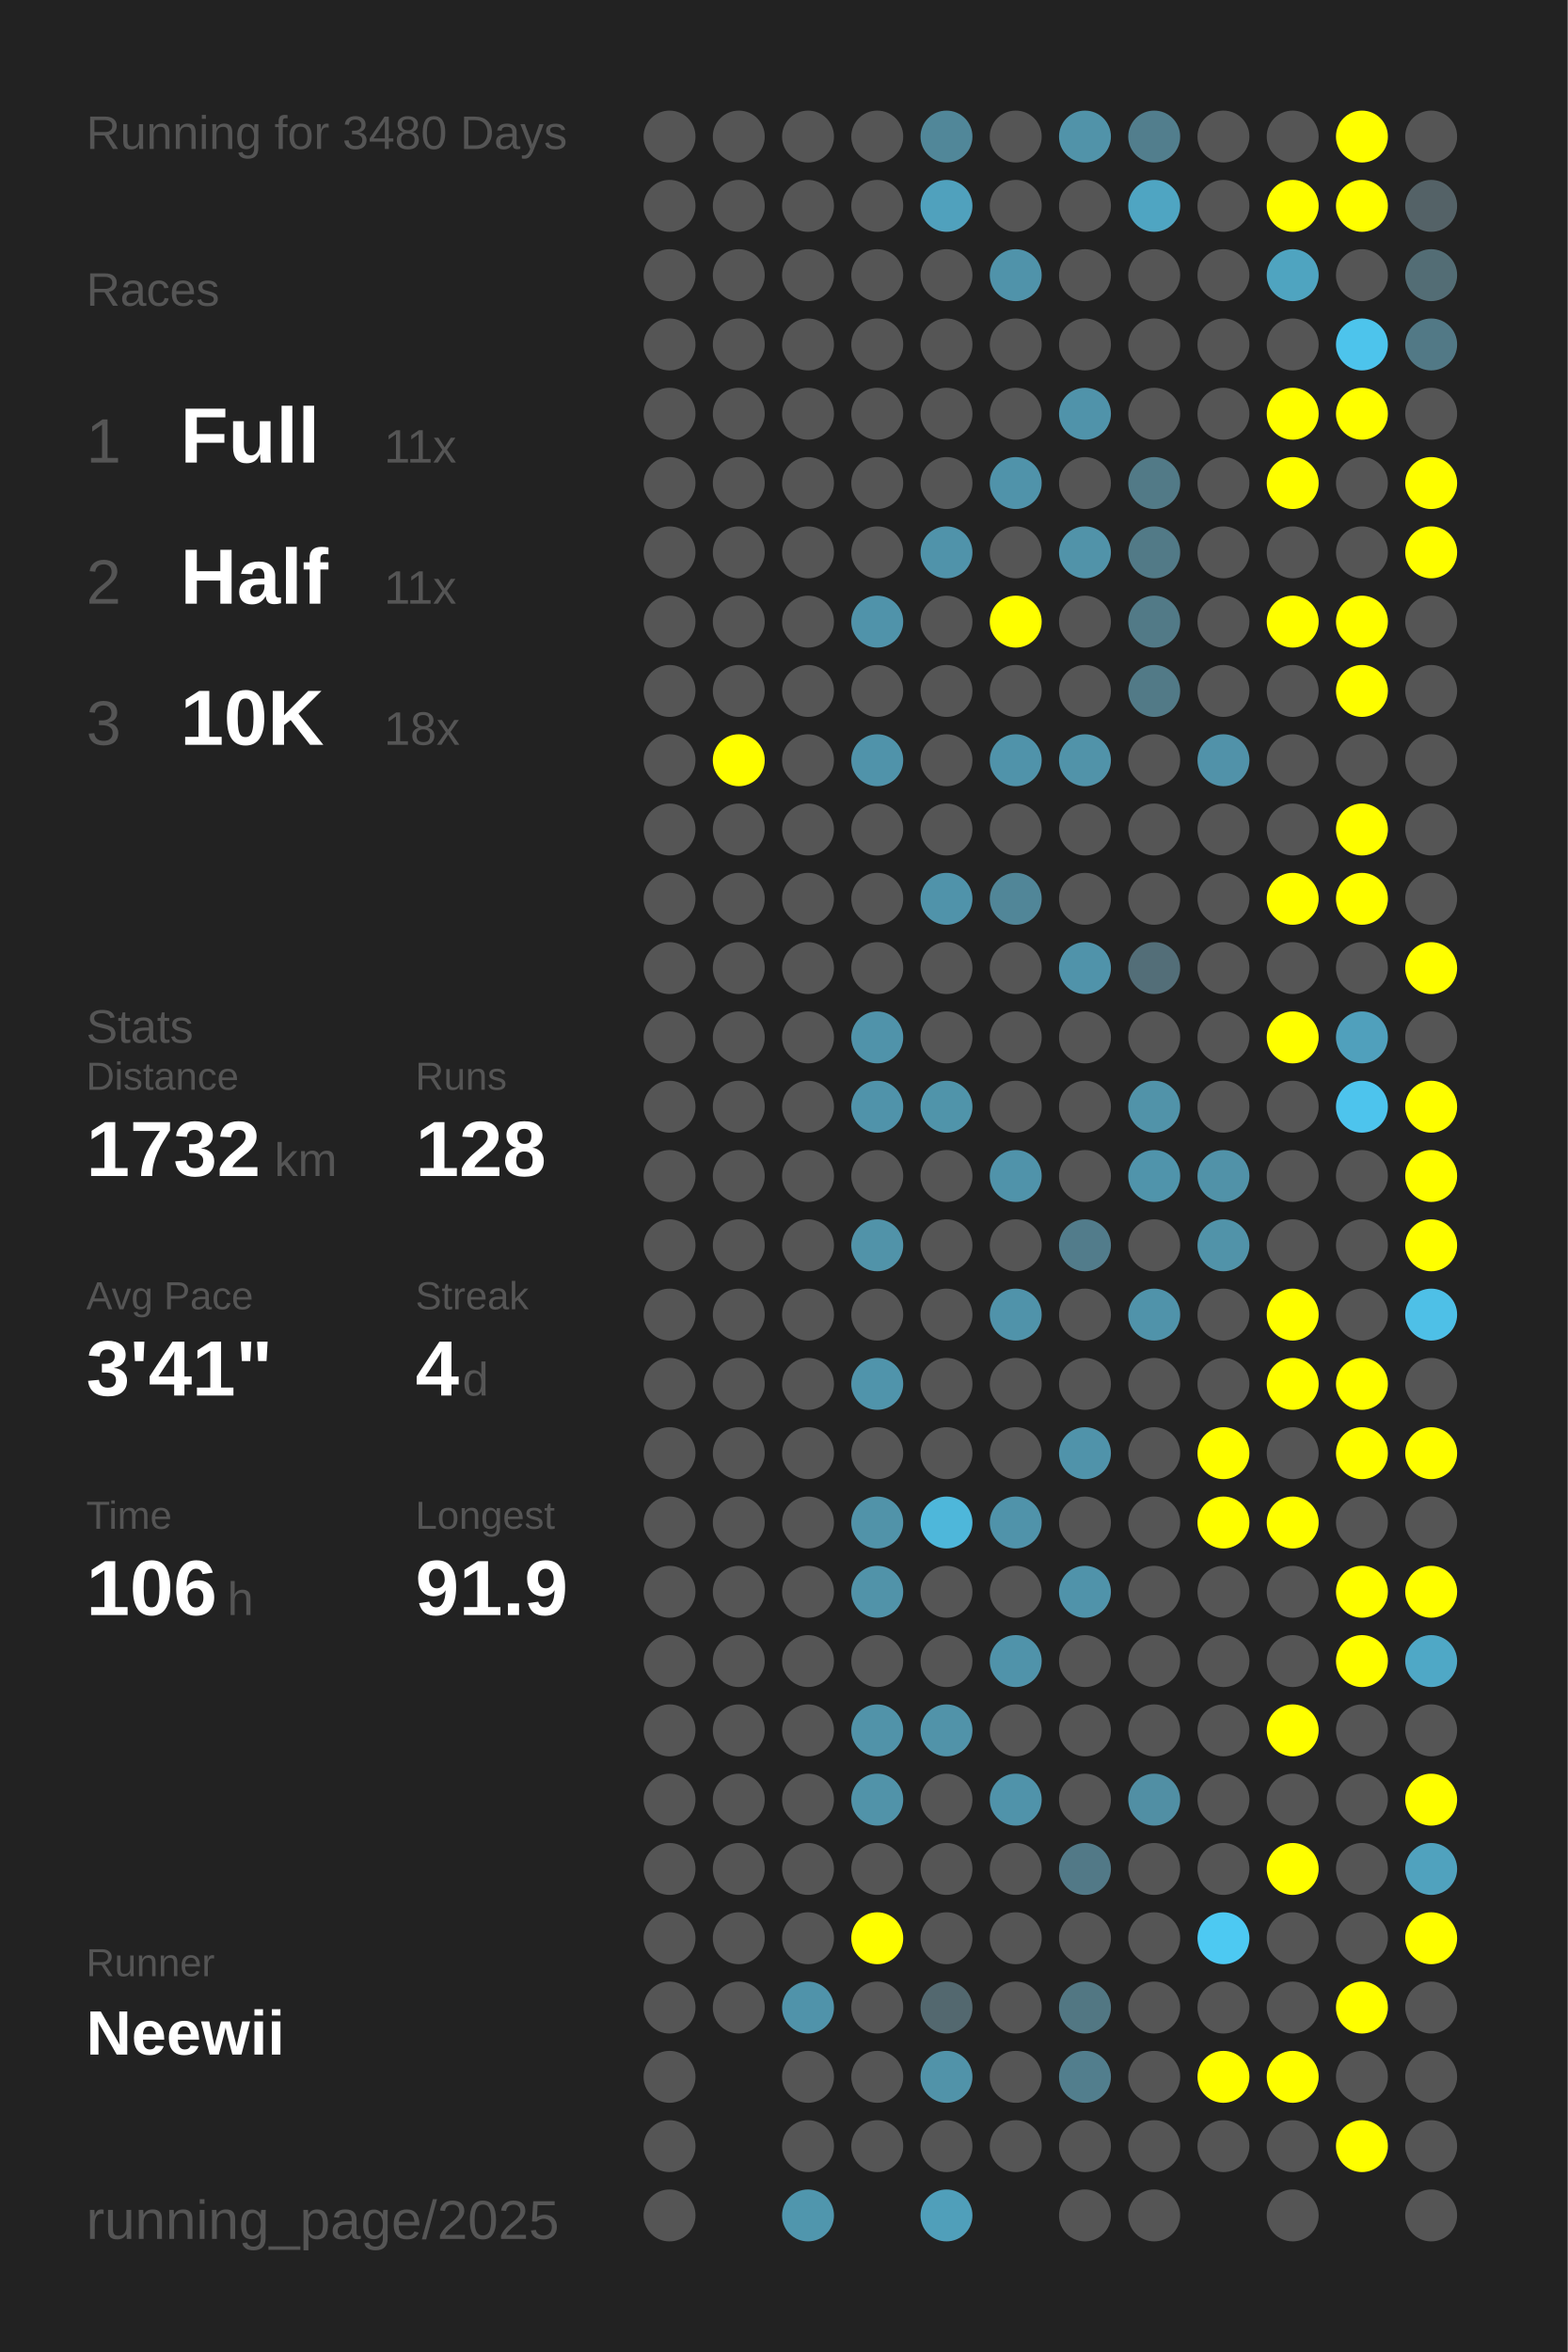
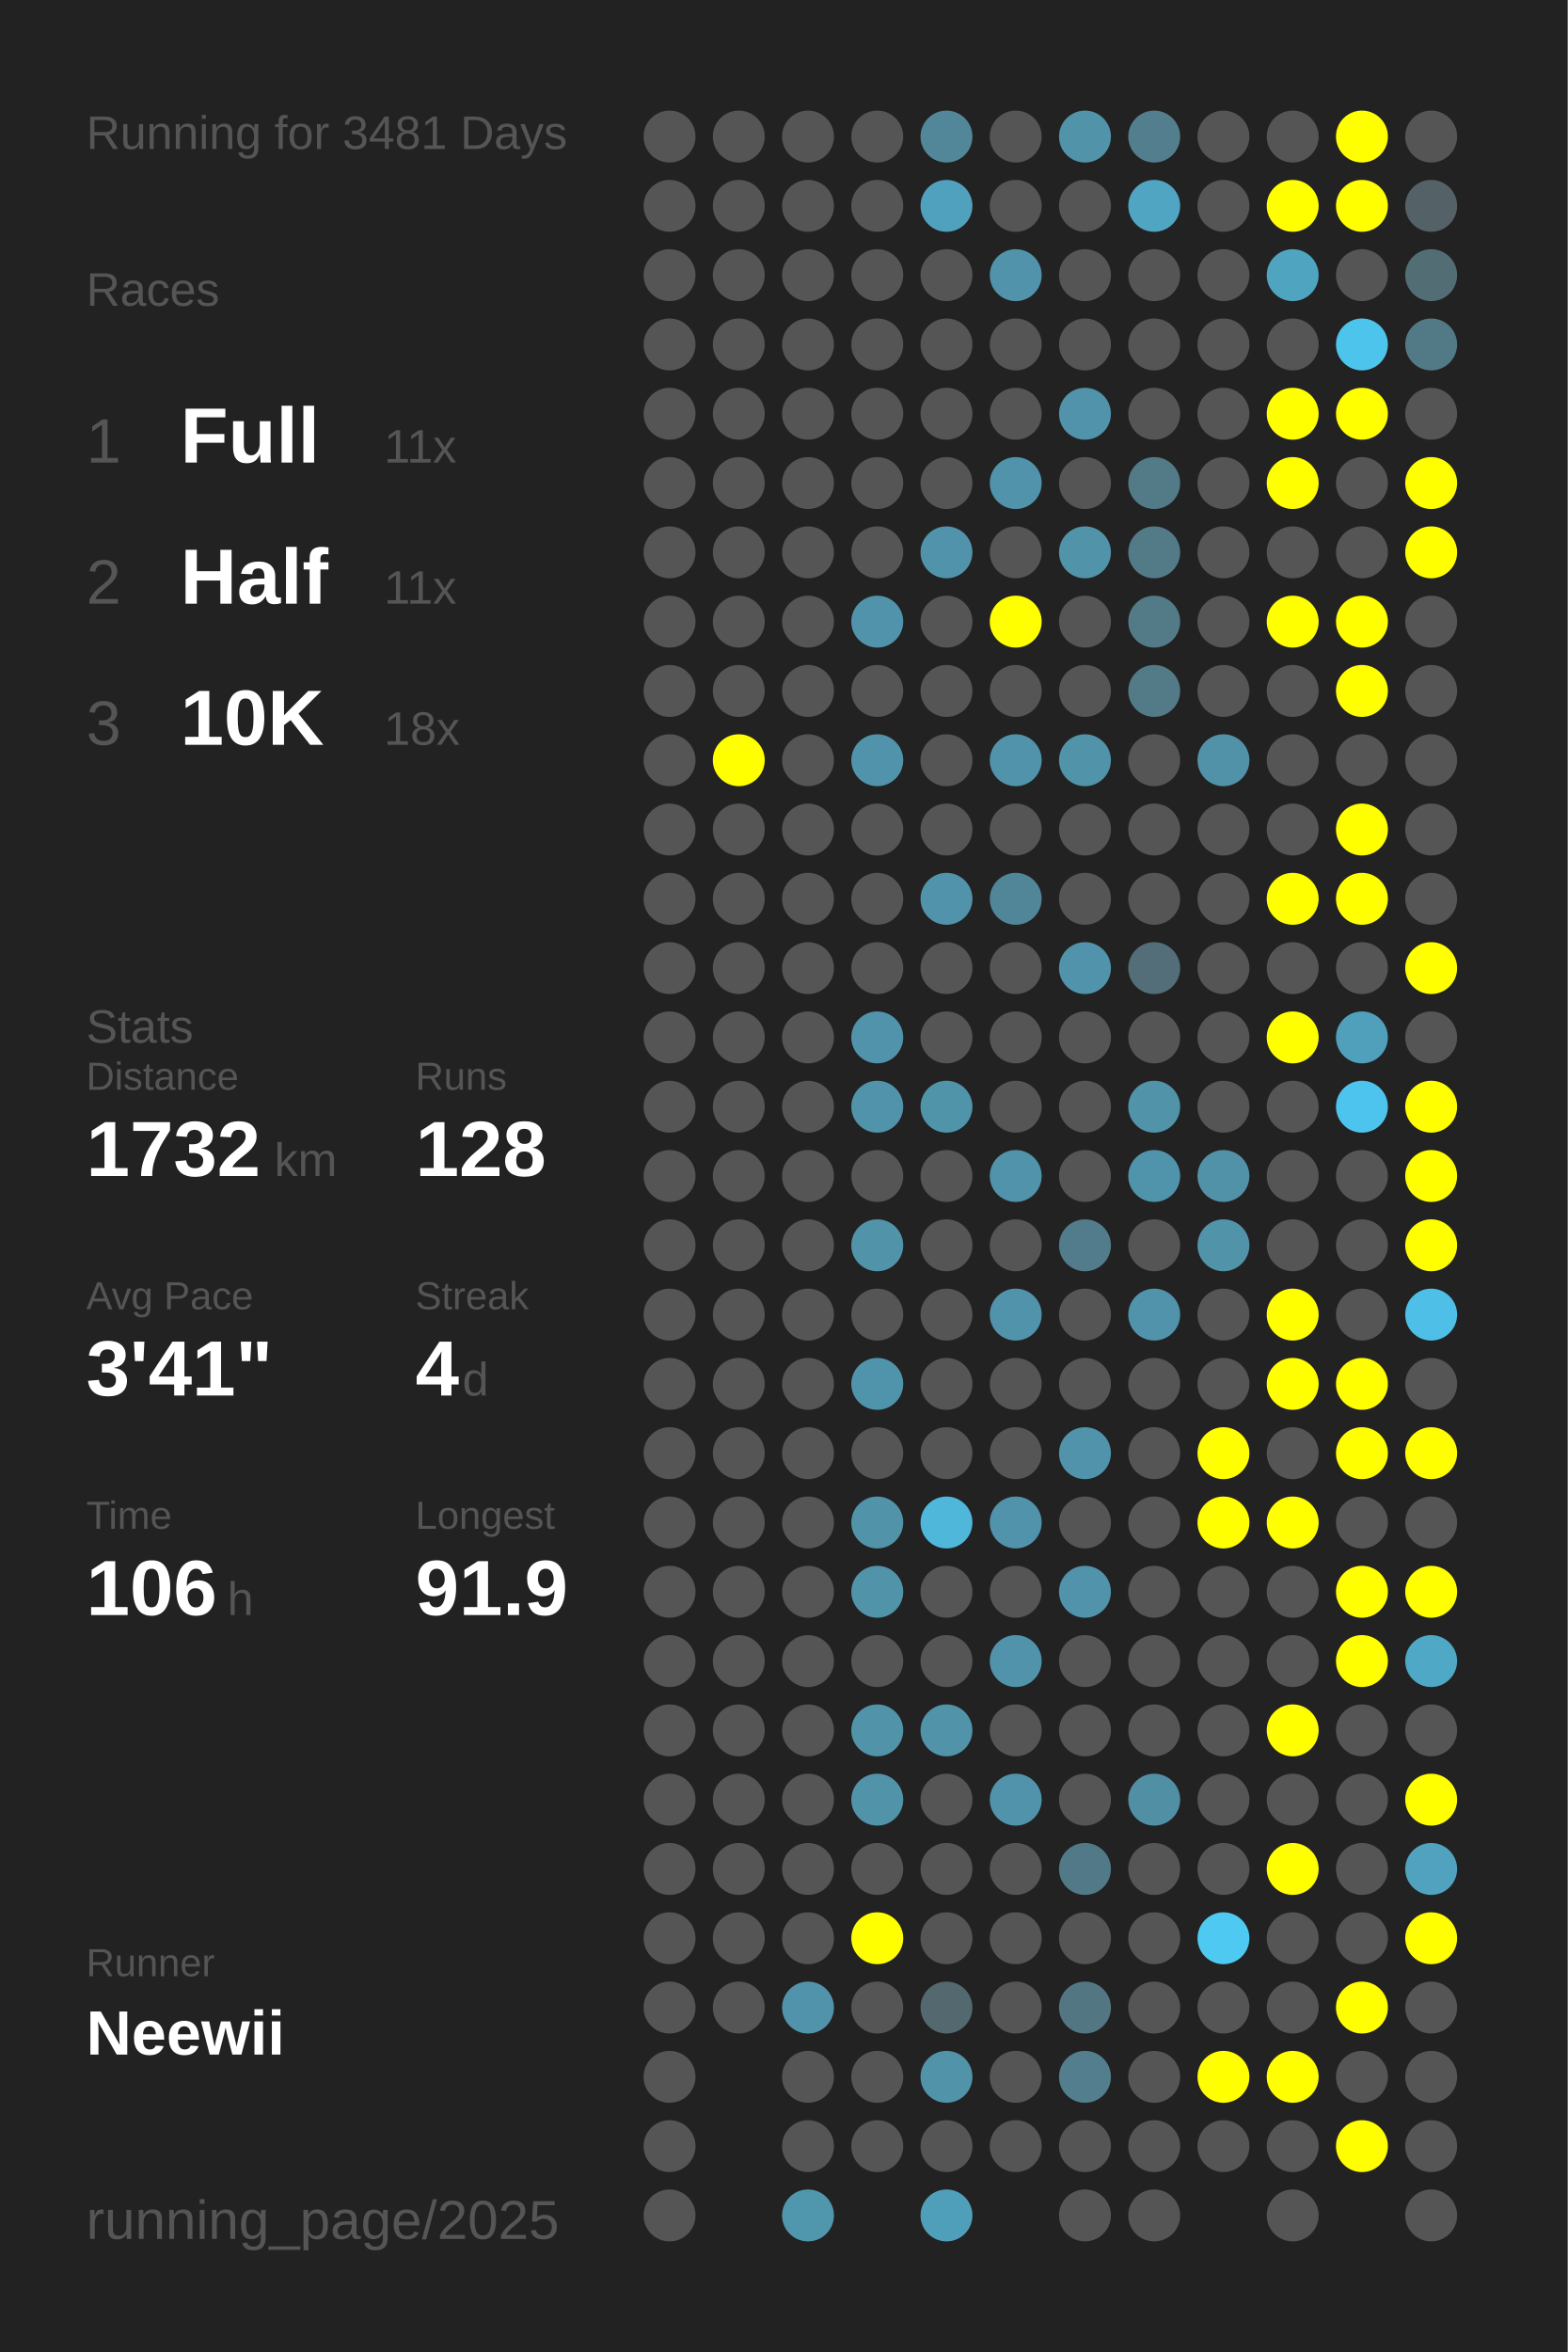
<svg xmlns="http://www.w3.org/2000/svg" baseProfile="full" height="300mm" version="1.1" viewBox="0,0,200,300" width="200mm">
  <defs />
  <rect fill="#222222" height="300" width="200" x="0" y="0" />
-   <text fill="#555555" style="font-size:6px; font-family:Arial;" x="11" y="19">Running for 3480 Days</text>
+   <text fill="#555555" style="font-size:6px; font-family:Arial;" x="11" y="19">Running for 3481 Days</text>
  <text fill="#555555" style="font-size:6px; font-family:Arial;" x="11" y="39">Races</text>
  <text fill="#555555" style="font-size:8px; font-family:Arial;" x="11" y="59">1</text>
  <text fill="#FFFFFF" style="font-size:10px; font-family:Arial; font-weight:bold;" x="23" y="59">Full</text>
  <text fill="#555555" style="font-size:6px; font-family:Arial;" x="49" y="59">11x</text>
  <text fill="#555555" style="font-size:8px; font-family:Arial;" x="11" y="77">2</text>
  <text fill="#FFFFFF" style="font-size:10px; font-family:Arial; font-weight:bold;" x="23" y="77">Half</text>
  <text fill="#555555" style="font-size:6px; font-family:Arial;" x="49" y="77">11x</text>
  <text fill="#555555" style="font-size:8px; font-family:Arial;" x="11" y="95">3</text>
  <text fill="#FFFFFF" style="font-size:10px; font-family:Arial; font-weight:bold;" x="23" y="95">10K</text>
  <text fill="#555555" style="font-size:6px; font-family:Arial;" x="49" y="95">18x</text>
  <text fill="#555555" style="font-size:6px; font-family:Arial;" x="11" y="133">Stats</text>
  <text fill="#555555" style="font-size:5px; font-family:Arial;" x="11" y="139">Distance</text>
  <text fill="#FFFFFF" style="font-size:10px; font-family:Arial; font-weight:bold;" x="11" y="150">1732</text>
  <text fill="#555555" style="font-size:6px; font-family:Arial;" x="35" y="150">km</text>
  <text fill="#555555" style="font-size:5px; font-family:Arial;" x="53" y="139">Runs</text>
  <text fill="#FFFFFF" style="font-size:10px; font-family:Arial; font-weight:bold;" x="53" y="150">128</text>
  <text fill="#555555" style="font-size:5px; font-family:Arial;" x="11" y="167">Avg Pace</text>
  <text fill="#FFFFFF" style="font-size:10px; font-family:Arial; font-weight:bold;" x="11" y="178">3'41"</text>
  <text fill="#555555" style="font-size:5px; font-family:Arial;" x="53" y="167">Streak</text>
  <text fill="#FFFFFF" style="font-size:10px; font-family:Arial; font-weight:bold;" x="53" y="178">4</text>
  <text fill="#555555" style="font-size:6px; font-family:Arial;" x="59" y="178">d</text>
  <text fill="#555555" style="font-size:5px; font-family:Arial;" x="11" y="195">Time</text>
  <text fill="#FFFFFF" style="font-size:10px; font-family:Arial; font-weight:bold;" x="11" y="206">106</text>
  <text fill="#555555" style="font-size:6px; font-family:Arial;" x="29" y="206">h</text>
  <text fill="#555555" style="font-size:5px; font-family:Arial;" x="53" y="195">Longest</text>
  <text fill="#FFFFFF" style="font-size:10px; font-family:Arial; font-weight:bold;" x="53" y="206">91.9</text>
  <text fill="#555555" style="font-size:5px; font-family:Arial;" x="11" y="252.065">Runner</text>
  <text fill="#FFFFFF" style="font-size:8px; font-family:Arial; font-weight:bold;" x="11" y="262.065">Neewii</text>
  <text fill="#555555" style="font-size:7px; font-family:Arial;" x="11" y="285.581">running_page/2025</text>
  <circle cx="85.417" cy="17.419" fill="#555555" r="3.312" />
  <circle cx="85.417" cy="26.258" fill="#555555" r="3.312" />
  <circle cx="85.417" cy="35.097" fill="#555555" r="3.312" />
  <circle cx="85.417" cy="43.935" fill="#555555" r="3.312" />
  <circle cx="85.417" cy="52.774" fill="#555555" r="3.312" />
  <circle cx="85.417" cy="61.613" fill="#555555" r="3.312" />
  <circle cx="85.417" cy="70.452" fill="#555555" r="3.312" />
  <circle cx="85.417" cy="79.29" fill="#555555" r="3.312" />
  <circle cx="85.417" cy="88.129" fill="#555555" r="3.312" />
  <circle cx="85.417" cy="96.968" fill="#555555" r="3.312" />
  <circle cx="85.417" cy="105.806" fill="#555555" r="3.312" />
  <circle cx="85.417" cy="114.645" fill="#555555" r="3.312" />
  <circle cx="85.417" cy="123.484" fill="#555555" r="3.312" />
  <circle cx="85.417" cy="132.323" fill="#555555" r="3.312" />
  <circle cx="85.417" cy="141.161" fill="#555555" r="3.312" />
  <circle cx="85.417" cy="150" fill="#555555" r="3.312" />
  <circle cx="85.417" cy="158.839" fill="#555555" r="3.312" />
  <circle cx="85.417" cy="167.677" fill="#555555" r="3.312" />
  <circle cx="85.417" cy="176.516" fill="#555555" r="3.312" />
  <circle cx="85.417" cy="185.355" fill="#555555" r="3.312" />
  <circle cx="85.417" cy="194.194" fill="#555555" r="3.312" />
  <circle cx="85.417" cy="203.032" fill="#555555" r="3.312" />
  <circle cx="85.417" cy="211.871" fill="#555555" r="3.312" />
  <circle cx="85.417" cy="220.71" fill="#555555" r="3.312" />
  <circle cx="85.417" cy="229.548" fill="#555555" r="3.312" />
  <circle cx="85.417" cy="238.387" fill="#555555" r="3.312" />
  <circle cx="85.417" cy="247.226" fill="#555555" r="3.312" />
  <circle cx="85.417" cy="256.065" fill="#555555" r="3.312" />
  <circle cx="85.417" cy="264.903" fill="#555555" r="3.312" />
  <circle cx="85.417" cy="273.742" fill="#555555" r="3.312" />
  <circle cx="85.417" cy="282.581" fill="#555555" r="3.312" />
  <circle cx="94.25" cy="17.419" fill="#555555" r="3.312" />
  <circle cx="94.25" cy="26.258" fill="#555555" r="3.312" />
  <circle cx="94.25" cy="35.097" fill="#555555" r="3.312" />
  <circle cx="94.25" cy="43.935" fill="#555555" r="3.312" />
  <circle cx="94.25" cy="52.774" fill="#555555" r="3.312" />
  <circle cx="94.25" cy="61.613" fill="#555555" r="3.312" />
  <circle cx="94.25" cy="70.452" fill="#555555" r="3.312" />
  <circle cx="94.25" cy="79.29" fill="#555555" r="3.312" />
  <circle cx="94.25" cy="88.129" fill="#555555" r="3.312" />
  <circle cx="94.25" cy="96.968" fill="#FFFF00" r="3.312" />
  <circle cx="94.25" cy="105.806" fill="#555555" r="3.312" />
  <circle cx="94.25" cy="114.645" fill="#555555" r="3.312" />
  <circle cx="94.25" cy="123.484" fill="#555555" r="3.312" />
  <circle cx="94.25" cy="132.323" fill="#555555" r="3.312" />
  <circle cx="94.25" cy="141.161" fill="#555555" r="3.312" />
  <circle cx="94.25" cy="150" fill="#555555" r="3.312" />
  <circle cx="94.25" cy="158.839" fill="#555555" r="3.312" />
  <circle cx="94.25" cy="167.677" fill="#555555" r="3.312" />
  <circle cx="94.25" cy="176.516" fill="#555555" r="3.312" />
  <circle cx="94.25" cy="185.355" fill="#555555" r="3.312" />
  <circle cx="94.25" cy="194.194" fill="#555555" r="3.312" />
  <circle cx="94.25" cy="203.032" fill="#555555" r="3.312" />
  <circle cx="94.25" cy="211.871" fill="#555555" r="3.312" />
  <circle cx="94.25" cy="220.71" fill="#555555" r="3.312" />
  <circle cx="94.25" cy="229.548" fill="#555555" r="3.312" />
  <circle cx="94.25" cy="238.387" fill="#555555" r="3.312" />
  <circle cx="94.25" cy="247.226" fill="#555555" r="3.312" />
  <circle cx="94.25" cy="256.065" fill="#555555" r="3.312" />
  <circle cx="103.083" cy="17.419" fill="#555555" r="3.312" />
  <circle cx="103.083" cy="26.258" fill="#555555" r="3.312" />
  <circle cx="103.083" cy="35.097" fill="#555555" r="3.312" />
  <circle cx="103.083" cy="43.935" fill="#555555" r="3.312" />
  <circle cx="103.083" cy="52.774" fill="#555555" r="3.312" />
  <circle cx="103.083" cy="61.613" fill="#555555" r="3.312" />
  <circle cx="103.083" cy="70.452" fill="#555555" r="3.312" />
  <circle cx="103.083" cy="79.29" fill="#555555" r="3.312" />
  <circle cx="103.083" cy="88.129" fill="#555555" r="3.312" />
  <circle cx="103.083" cy="96.968" fill="#555555" r="3.312" />
  <circle cx="103.083" cy="105.806" fill="#555555" r="3.312" />
  <circle cx="103.083" cy="114.645" fill="#555555" r="3.312" />
  <circle cx="103.083" cy="123.484" fill="#555555" r="3.312" />
  <circle cx="103.083" cy="132.323" fill="#555555" r="3.312" />
  <circle cx="103.083" cy="141.161" fill="#555555" r="3.312" />
  <circle cx="103.083" cy="150" fill="#555555" r="3.312" />
  <circle cx="103.083" cy="158.839" fill="#555555" r="3.312" />
  <circle cx="103.083" cy="167.677" fill="#555555" r="3.312" />
  <circle cx="103.083" cy="176.516" fill="#555555" r="3.312" />
  <circle cx="103.083" cy="185.355" fill="#555555" r="3.312" />
  <circle cx="103.083" cy="194.194" fill="#555555" r="3.312" />
  <circle cx="103.083" cy="203.032" fill="#555555" r="3.312" />
  <circle cx="103.083" cy="211.871" fill="#555555" r="3.312" />
  <circle cx="103.083" cy="220.71" fill="#555555" r="3.312" />
  <circle cx="103.083" cy="229.548" fill="#555555" r="3.312" />
  <circle cx="103.083" cy="238.387" fill="#555555" r="3.312" />
  <circle cx="103.083" cy="247.226" fill="#555555" r="3.312" />
  <circle cx="103.083" cy="256.065" fill="#5093aa" r="3.312" />
  <circle cx="103.083" cy="264.903" fill="#555555" r="3.312" />
  <circle cx="103.083" cy="273.742" fill="#555555" r="3.312" />
  <circle cx="103.083" cy="282.581" fill="#5096ad" r="3.312" />
  <circle cx="111.917" cy="17.419" fill="#555555" r="3.312" />
  <circle cx="111.917" cy="26.258" fill="#555555" r="3.312" />
  <circle cx="111.917" cy="35.097" fill="#555555" r="3.312" />
  <circle cx="111.917" cy="43.935" fill="#555555" r="3.312" />
  <circle cx="111.917" cy="52.774" fill="#555555" r="3.312" />
  <circle cx="111.917" cy="61.613" fill="#555555" r="3.312" />
  <circle cx="111.917" cy="70.452" fill="#555555" r="3.312" />
  <circle cx="111.917" cy="79.29" fill="#5093aa" r="3.312" />
  <circle cx="111.917" cy="88.129" fill="#555555" r="3.312" />
  <circle cx="111.917" cy="96.968" fill="#5093aa" r="3.312" />
  <circle cx="111.917" cy="105.806" fill="#555555" r="3.312" />
  <circle cx="111.917" cy="114.645" fill="#555555" r="3.312" />
  <circle cx="111.917" cy="123.484" fill="#555555" r="3.312" />
  <circle cx="111.917" cy="132.323" fill="#5093aa" r="3.312" />
  <circle cx="111.917" cy="141.161" fill="#5093aa" r="3.312" />
  <circle cx="111.917" cy="150" fill="#555555" r="3.312" />
  <circle cx="111.917" cy="158.839" fill="#5193a9" r="3.312" />
  <circle cx="111.917" cy="167.677" fill="#555555" r="3.312" />
  <circle cx="111.917" cy="176.516" fill="#5094ab" r="3.312" />
  <circle cx="111.917" cy="185.355" fill="#555555" r="3.312" />
  <circle cx="111.917" cy="194.194" fill="#5193a9" r="3.312" />
  <circle cx="111.917" cy="203.032" fill="#5193a9" r="3.312" />
  <circle cx="111.917" cy="211.871" fill="#555555" r="3.312" />
  <circle cx="111.917" cy="220.71" fill="#5193a9" r="3.312" />
  <circle cx="111.917" cy="229.548" fill="#5193a9" r="3.312" />
  <circle cx="111.917" cy="238.387" fill="#555555" r="3.312" />
  <circle cx="111.917" cy="247.226" fill="#FFFF00" r="3.312" />
  <circle cx="111.917" cy="256.065" fill="#555555" r="3.312" />
  <circle cx="111.917" cy="264.903" fill="#555555" r="3.312" />
  <circle cx="111.917" cy="273.742" fill="#555555" r="3.312" />
  <circle cx="120.75" cy="17.419" fill="#518799" r="3.312" />
  <circle cx="120.75" cy="26.258" fill="#50a1bd" r="3.312" />
  <circle cx="120.75" cy="35.097" fill="#555555" r="3.312" />
  <circle cx="120.75" cy="43.935" fill="#555555" r="3.312" />
  <circle cx="120.75" cy="52.774" fill="#555555" r="3.312" />
  <circle cx="120.75" cy="61.613" fill="#555555" r="3.312" />
  <circle cx="120.75" cy="70.452" fill="#5093aa" r="3.312" />
  <circle cx="120.75" cy="79.29" fill="#555555" r="3.312" />
  <circle cx="120.75" cy="88.129" fill="#555555" r="3.312" />
  <circle cx="120.75" cy="96.968" fill="#555555" r="3.312" />
  <circle cx="120.75" cy="105.806" fill="#555555" r="3.312" />
  <circle cx="120.75" cy="114.645" fill="#5093aa" r="3.312" />
  <circle cx="120.75" cy="123.484" fill="#555555" r="3.312" />
  <circle cx="120.75" cy="132.323" fill="#555555" r="3.312" />
  <circle cx="120.75" cy="141.161" fill="#5094aa" r="3.312" />
  <circle cx="120.75" cy="150" fill="#555555" r="3.312" />
  <circle cx="120.75" cy="158.839" fill="#555555" r="3.312" />
  <circle cx="120.75" cy="167.677" fill="#555555" r="3.312" />
  <circle cx="120.75" cy="176.516" fill="#555555" r="3.312" />
  <circle cx="120.75" cy="185.355" fill="#555555" r="3.312" />
  <circle cx="120.75" cy="194.194" fill="#4eb7da" r="3.312" />
  <circle cx="120.75" cy="203.032" fill="#555555" r="3.312" />
  <circle cx="120.75" cy="211.871" fill="#555555" r="3.312" />
  <circle cx="120.75" cy="220.71" fill="#5193a9" r="3.312" />
  <circle cx="120.75" cy="229.548" fill="#555555" r="3.312" />
  <circle cx="120.75" cy="238.387" fill="#555555" r="3.312" />
  <circle cx="120.75" cy="247.226" fill="#555555" r="3.312" />
  <circle cx="120.75" cy="256.065" fill="#53686f" r="3.312" />
  <circle cx="120.75" cy="264.903" fill="#5193a9" r="3.312" />
  <circle cx="120.75" cy="273.742" fill="#555555" r="3.312" />
  <circle cx="120.75" cy="282.581" fill="#509fba" r="3.312" />
  <circle cx="129.583" cy="17.419" fill="#555555" r="3.312" />
  <circle cx="129.583" cy="26.258" fill="#555555" r="3.312" />
  <circle cx="129.583" cy="35.097" fill="#5093aa" r="3.312" />
  <circle cx="129.583" cy="43.935" fill="#555555" r="3.312" />
  <circle cx="129.583" cy="52.774" fill="#555555" r="3.312" />
  <circle cx="129.583" cy="61.613" fill="#5093aa" r="3.312" />
  <circle cx="129.583" cy="70.452" fill="#555555" r="3.312" />
  <circle cx="129.583" cy="79.29" fill="#FFFF00" r="3.312" />
  <circle cx="129.583" cy="88.129" fill="#555555" r="3.312" />
  <circle cx="129.583" cy="96.968" fill="#5093aa" r="3.312" />
  <circle cx="129.583" cy="105.806" fill="#555555" r="3.312" />
  <circle cx="129.583" cy="114.645" fill="#518698" r="3.312" />
  <circle cx="129.583" cy="123.484" fill="#555555" r="3.312" />
  <circle cx="129.583" cy="132.323" fill="#555555" r="3.312" />
  <circle cx="129.583" cy="141.161" fill="#555555" r="3.312" />
  <circle cx="129.583" cy="150" fill="#5093aa" r="3.312" />
  <circle cx="129.583" cy="158.839" fill="#555555" r="3.312" />
  <circle cx="129.583" cy="167.677" fill="#5093aa" r="3.312" />
  <circle cx="129.583" cy="176.516" fill="#555555" r="3.312" />
  <circle cx="129.583" cy="185.355" fill="#555555" r="3.312" />
  <circle cx="129.583" cy="194.194" fill="#5093aa" r="3.312" />
  <circle cx="129.583" cy="203.032" fill="#555555" r="3.312" />
  <circle cx="129.583" cy="211.871" fill="#5093aa" r="3.312" />
  <circle cx="129.583" cy="220.71" fill="#555555" r="3.312" />
  <circle cx="129.583" cy="229.548" fill="#5093aa" r="3.312" />
  <circle cx="129.583" cy="238.387" fill="#555555" r="3.312" />
  <circle cx="129.583" cy="247.226" fill="#555555" r="3.312" />
  <circle cx="129.583" cy="256.065" fill="#555555" r="3.312" />
  <circle cx="129.583" cy="264.903" fill="#555555" r="3.312" />
  <circle cx="129.583" cy="273.742" fill="#555555" r="3.312" />
  <circle cx="138.417" cy="17.419" fill="#5193a9" r="3.312" />
  <circle cx="138.417" cy="26.258" fill="#555555" r="3.312" />
  <circle cx="138.417" cy="35.097" fill="#555555" r="3.312" />
  <circle cx="138.417" cy="43.935" fill="#555555" r="3.312" />
  <circle cx="138.417" cy="52.774" fill="#5093aa" r="3.312" />
  <circle cx="138.417" cy="61.613" fill="#555555" r="3.312" />
  <circle cx="138.417" cy="70.452" fill="#5193a9" r="3.312" />
  <circle cx="138.417" cy="79.29" fill="#555555" r="3.312" />
  <circle cx="138.417" cy="88.129" fill="#555555" r="3.312" />
  <circle cx="138.417" cy="96.968" fill="#5193a9" r="3.312" />
  <circle cx="138.417" cy="105.806" fill="#555555" r="3.312" />
  <circle cx="138.417" cy="114.645" fill="#555555" r="3.312" />
  <circle cx="138.417" cy="123.484" fill="#5093aa" r="3.312" />
  <circle cx="138.417" cy="132.323" fill="#555555" r="3.312" />
  <circle cx="138.417" cy="141.161" fill="#555555" r="3.312" />
  <circle cx="138.417" cy="150" fill="#555555" r="3.312" />
  <circle cx="138.417" cy="158.839" fill="#527c8b" r="3.312" />
  <circle cx="138.417" cy="167.677" fill="#555555" r="3.312" />
  <circle cx="138.417" cy="176.516" fill="#555555" r="3.312" />
  <circle cx="138.417" cy="185.355" fill="#5093aa" r="3.312" />
  <circle cx="138.417" cy="194.194" fill="#555555" r="3.312" />
  <circle cx="138.417" cy="203.032" fill="#5093aa" r="3.312" />
  <circle cx="138.417" cy="211.871" fill="#555555" r="3.312" />
  <circle cx="138.417" cy="220.71" fill="#555555" r="3.312" />
  <circle cx="138.417" cy="229.548" fill="#555555" r="3.312" />
  <circle cx="138.417" cy="238.387" fill="#527987" r="3.312" />
  <circle cx="138.417" cy="247.226" fill="#555555" r="3.312" />
  <circle cx="138.417" cy="256.065" fill="#527783" r="3.312" />
  <circle cx="138.417" cy="264.903" fill="#527e8d" r="3.312" />
  <circle cx="138.417" cy="273.742" fill="#555555" r="3.312" />
  <circle cx="138.417" cy="282.581" fill="#555555" r="3.312" />
  <circle cx="147.25" cy="17.419" fill="#527e8d" r="3.312" />
  <circle cx="147.25" cy="26.258" fill="#4fa5c2" r="3.312" />
  <circle cx="147.25" cy="35.097" fill="#555555" r="3.312" />
  <circle cx="147.25" cy="43.935" fill="#555555" r="3.312" />
  <circle cx="147.25" cy="52.774" fill="#555555" r="3.312" />
  <circle cx="147.25" cy="61.613" fill="#527a87" r="3.312" />
  <circle cx="147.25" cy="70.452" fill="#527a87" r="3.312" />
  <circle cx="147.25" cy="79.29" fill="#527a87" r="3.312" />
  <circle cx="147.25" cy="88.129" fill="#527a87" r="3.312" />
  <circle cx="147.25" cy="96.968" fill="#555555" r="3.312" />
  <circle cx="147.25" cy="105.806" fill="#555555" r="3.312" />
  <circle cx="147.25" cy="114.645" fill="#555555" r="3.312" />
  <circle cx="147.25" cy="123.484" fill="#536e78" r="3.312" />
  <circle cx="147.25" cy="132.323" fill="#555555" r="3.312" />
  <circle cx="147.25" cy="141.161" fill="#5193a9" r="3.312" />
  <circle cx="147.25" cy="150" fill="#5094ab" r="3.312" />
  <circle cx="147.25" cy="158.839" fill="#555555" r="3.312" />
  <circle cx="147.25" cy="167.677" fill="#5093aa" r="3.312" />
  <circle cx="147.25" cy="176.516" fill="#555555" r="3.312" />
  <circle cx="147.25" cy="185.355" fill="#555555" r="3.312" />
  <circle cx="147.25" cy="194.194" fill="#555555" r="3.312" />
  <circle cx="147.25" cy="203.032" fill="#555555" r="3.312" />
  <circle cx="147.25" cy="211.871" fill="#555555" r="3.312" />
  <circle cx="147.25" cy="220.71" fill="#555555" r="3.312" />
  <circle cx="147.25" cy="229.548" fill="#518fa4" r="3.312" />
  <circle cx="147.25" cy="238.387" fill="#555555" r="3.312" />
  <circle cx="147.25" cy="247.226" fill="#555555" r="3.312" />
  <circle cx="147.25" cy="256.065" fill="#555555" r="3.312" />
  <circle cx="147.25" cy="264.903" fill="#555555" r="3.312" />
  <circle cx="147.25" cy="273.742" fill="#555555" r="3.312" />
  <circle cx="147.25" cy="282.581" fill="#555555" r="3.312" />
  <circle cx="156.083" cy="17.419" fill="#555555" r="3.312" />
  <circle cx="156.083" cy="26.258" fill="#555555" r="3.312" />
  <circle cx="156.083" cy="35.097" fill="#555555" r="3.312" />
  <circle cx="156.083" cy="43.935" fill="#555555" r="3.312" />
  <circle cx="156.083" cy="52.774" fill="#555555" r="3.312" />
  <circle cx="156.083" cy="61.613" fill="#555555" r="3.312" />
  <circle cx="156.083" cy="70.452" fill="#555555" r="3.312" />
  <circle cx="156.083" cy="79.29" fill="#555555" r="3.312" />
  <circle cx="156.083" cy="88.129" fill="#555555" r="3.312" />
  <circle cx="156.083" cy="96.968" fill="#5192a9" r="3.312" />
  <circle cx="156.083" cy="105.806" fill="#555555" r="3.312" />
  <circle cx="156.083" cy="114.645" fill="#555555" r="3.312" />
  <circle cx="156.083" cy="123.484" fill="#555555" r="3.312" />
  <circle cx="156.083" cy="132.323" fill="#555555" r="3.312" />
  <circle cx="156.083" cy="141.161" fill="#555555" r="3.312" />
  <circle cx="156.083" cy="150" fill="#5192a8" r="3.312" />
  <circle cx="156.083" cy="158.839" fill="#5193a9" r="3.312" />
  <circle cx="156.083" cy="167.677" fill="#555555" r="3.312" />
  <circle cx="156.083" cy="176.516" fill="#555555" r="3.312" />
  <circle cx="156.083" cy="185.355" fill="#FFFF00" r="3.312" />
  <circle cx="156.083" cy="194.194" fill="#FFFF00" r="3.312" />
  <circle cx="156.083" cy="203.032" fill="#555555" r="3.312" />
  <circle cx="156.083" cy="211.871" fill="#555555" r="3.312" />
  <circle cx="156.083" cy="220.71" fill="#555555" r="3.312" />
  <circle cx="156.083" cy="229.548" fill="#555555" r="3.312" />
  <circle cx="156.083" cy="238.387" fill="#555555" r="3.312" />
  <circle cx="156.083" cy="247.226" fill="#4dc9f2" r="3.312" />
  <circle cx="156.083" cy="256.065" fill="#555555" r="3.312" />
  <circle cx="156.083" cy="264.903" fill="#FFFF00" r="3.312" />
  <circle cx="156.083" cy="273.742" fill="#555555" r="3.312" />
  <circle cx="164.917" cy="17.419" fill="#555555" r="3.312" />
  <circle cx="164.917" cy="26.258" fill="#FFFF00" r="3.312" />
  <circle cx="164.917" cy="35.097" fill="#4fa4c0" r="3.312" />
  <circle cx="164.917" cy="43.935" fill="#555555" r="3.312" />
  <circle cx="164.917" cy="52.774" fill="#FFFF00" r="3.312" />
  <circle cx="164.917" cy="61.613" fill="#FFFF00" r="3.312" />
  <circle cx="164.917" cy="70.452" fill="#555555" r="3.312" />
  <circle cx="164.917" cy="79.29" fill="#FFFF00" r="3.312" />
  <circle cx="164.917" cy="88.129" fill="#555555" r="3.312" />
  <circle cx="164.917" cy="96.968" fill="#555555" r="3.312" />
  <circle cx="164.917" cy="105.806" fill="#555555" r="3.312" />
  <circle cx="164.917" cy="114.645" fill="#FFFF00" r="3.312" />
  <circle cx="164.917" cy="123.484" fill="#555555" r="3.312" />
  <circle cx="164.917" cy="132.323" fill="#FFFF00" r="3.312" />
  <circle cx="164.917" cy="141.161" fill="#555555" r="3.312" />
  <circle cx="164.917" cy="150" fill="#555555" r="3.312" />
  <circle cx="164.917" cy="158.839" fill="#555555" r="3.312" />
  <circle cx="164.917" cy="167.677" fill="#FFFF00" r="3.312" />
  <circle cx="164.917" cy="176.516" fill="#FFFF00" r="3.312" />
  <circle cx="164.917" cy="185.355" fill="#555555" r="3.312" />
  <circle cx="164.917" cy="194.194" fill="#FFFF00" r="3.312" />
  <circle cx="164.917" cy="203.032" fill="#555555" r="3.312" />
  <circle cx="164.917" cy="211.871" fill="#555555" r="3.312" />
  <circle cx="164.917" cy="220.71" fill="#FFFF00" r="3.312" />
  <circle cx="164.917" cy="229.548" fill="#555555" r="3.312" />
  <circle cx="164.917" cy="238.387" fill="#FFFF00" r="3.312" />
  <circle cx="164.917" cy="247.226" fill="#555555" r="3.312" />
  <circle cx="164.917" cy="256.065" fill="#555555" r="3.312" />
  <circle cx="164.917" cy="264.903" fill="#FFFF00" r="3.312" />
  <circle cx="164.917" cy="273.742" fill="#555555" r="3.312" />
  <circle cx="164.917" cy="282.581" fill="#555555" r="3.312" />
  <circle cx="173.75" cy="17.419" fill="#FFFF00" r="3.312" />
  <circle cx="173.75" cy="26.258" fill="#FFFF00" r="3.312" />
  <circle cx="173.75" cy="35.097" fill="#555555" r="3.312" />
  <circle cx="173.75" cy="43.935" fill="#4dc4ec" r="3.312" />
  <circle cx="173.75" cy="52.774" fill="#FFFF00" r="3.312" />
  <circle cx="173.75" cy="61.613" fill="#555555" r="3.312" />
  <circle cx="173.75" cy="70.452" fill="#555555" r="3.312" />
  <circle cx="173.75" cy="79.29" fill="#FFFF00" r="3.312" />
  <circle cx="173.75" cy="88.129" fill="#FFFF00" r="3.312" />
  <circle cx="173.75" cy="96.968" fill="#555555" r="3.312" />
  <circle cx="173.75" cy="105.806" fill="#FFFF00" r="3.312" />
  <circle cx="173.75" cy="114.645" fill="#FFFF00" r="3.312" />
  <circle cx="173.75" cy="123.484" fill="#555555" r="3.312" />
  <circle cx="173.75" cy="132.323" fill="#50a0bc" r="3.312" />
  <circle cx="173.75" cy="141.161" fill="#4dc4ed" r="3.312" />
  <circle cx="173.75" cy="150" fill="#555555" r="3.312" />
  <circle cx="173.75" cy="158.839" fill="#555555" r="3.312" />
  <circle cx="173.75" cy="167.677" fill="#555555" r="3.312" />
  <circle cx="173.75" cy="176.516" fill="#FFFF00" r="3.312" />
  <circle cx="173.75" cy="185.355" fill="#FFFF00" r="3.312" />
  <circle cx="173.75" cy="194.194" fill="#555555" r="3.312" />
  <circle cx="173.75" cy="203.032" fill="#FFFF00" r="3.312" />
  <circle cx="173.75" cy="211.871" fill="#FFFF00" r="3.312" />
  <circle cx="173.75" cy="220.71" fill="#555555" r="3.312" />
  <circle cx="173.75" cy="229.548" fill="#555555" r="3.312" />
  <circle cx="173.75" cy="238.387" fill="#555555" r="3.312" />
  <circle cx="173.75" cy="247.226" fill="#555555" r="3.312" />
  <circle cx="173.75" cy="256.065" fill="#FFFF00" r="3.312" />
  <circle cx="173.75" cy="264.903" fill="#555555" r="3.312" />
  <circle cx="173.75" cy="273.742" fill="#FFFF00" r="3.312" />
  <circle cx="182.583" cy="17.419" fill="#555555" r="3.312" />
  <circle cx="182.583" cy="26.258" fill="#546267" r="3.312" />
  <circle cx="182.583" cy="35.097" fill="#536d75" r="3.312" />
  <circle cx="182.583" cy="43.935" fill="#527986" r="3.312" />
  <circle cx="182.583" cy="52.774" fill="#555555" r="3.312" />
  <circle cx="182.583" cy="61.613" fill="#FFFF00" r="3.312" />
  <circle cx="182.583" cy="70.452" fill="#FFFF00" r="3.312" />
  <circle cx="182.583" cy="79.29" fill="#555555" r="3.312" />
  <circle cx="182.583" cy="88.129" fill="#555555" r="3.312" />
  <circle cx="182.583" cy="96.968" fill="#555555" r="3.312" />
  <circle cx="182.583" cy="105.806" fill="#555555" r="3.312" />
  <circle cx="182.583" cy="114.645" fill="#555555" r="3.312" />
  <circle cx="182.583" cy="123.484" fill="#FFFF00" r="3.312" />
  <circle cx="182.583" cy="132.323" fill="#555555" r="3.312" />
  <circle cx="182.583" cy="141.161" fill="#FFFF00" r="3.312" />
  <circle cx="182.583" cy="150" fill="#FFFF00" r="3.312" />
  <circle cx="182.583" cy="158.839" fill="#FFFF00" r="3.312" />
  <circle cx="182.583" cy="167.677" fill="#4ec0e7" r="3.312" />
  <circle cx="182.583" cy="176.516" fill="#555555" r="3.312" />
  <circle cx="182.583" cy="185.355" fill="#FFFF00" r="3.312" />
  <circle cx="182.583" cy="194.194" fill="#555555" r="3.312" />
  <circle cx="182.583" cy="203.032" fill="#FFFF00" r="3.312" />
  <circle cx="182.583" cy="211.871" fill="#4fa8c6" r="3.312" />
  <circle cx="182.583" cy="220.71" fill="#555555" r="3.312" />
  <circle cx="182.583" cy="229.548" fill="#FFFF00" r="3.312" />
  <circle cx="182.583" cy="238.387" fill="#50a2be" r="3.312" />
  <circle cx="182.583" cy="247.226" fill="#FFFF00" r="3.312" />
  <circle cx="182.583" cy="256.065" fill="#555555" r="3.312" />
  <circle cx="182.583" cy="264.903" fill="#555555" r="3.312" />
  <circle cx="182.583" cy="273.742" fill="#555555" r="3.312" />
  <circle cx="182.583" cy="282.581" fill="#555555" r="3.312" />
</svg>
